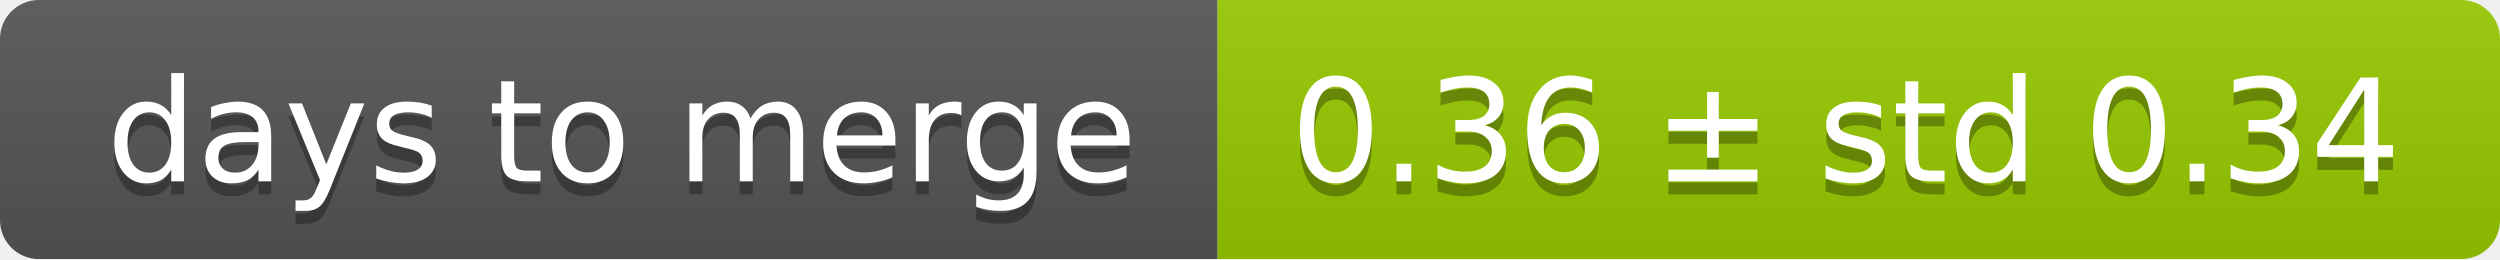
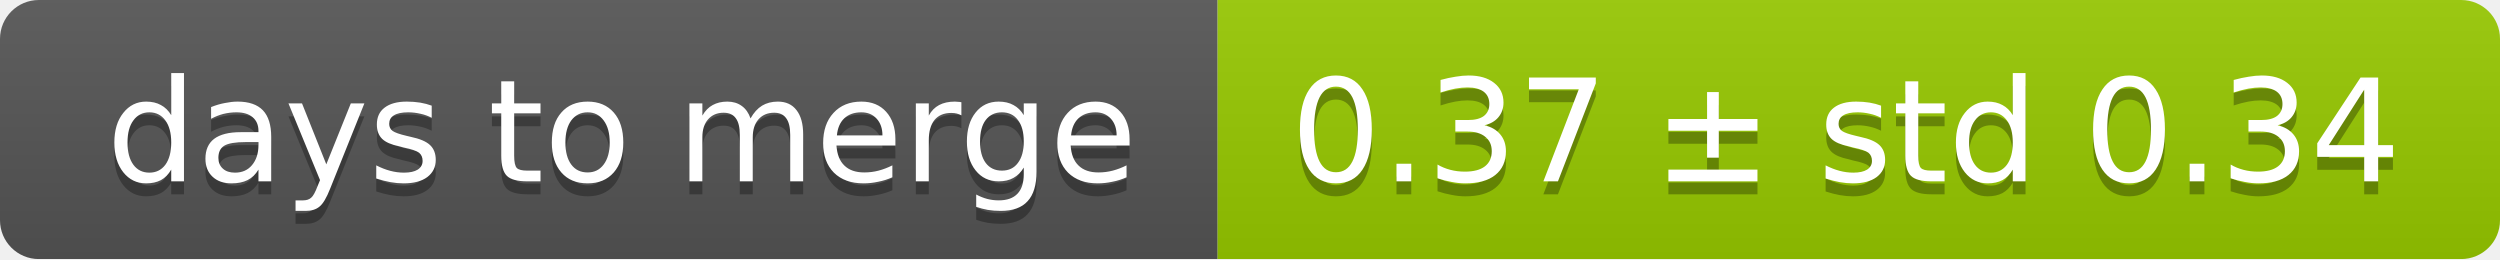
<svg xmlns="http://www.w3.org/2000/svg" width="193" height="20">
  <linearGradient id="smooth" x2="0" y2="100%">
    <stop offset="0" stop-color="#bbb" stop-opacity=".1" />
    <stop offset="1" stop-opacity=".1" />
  </linearGradient>
  <mask id="round">
    <rect width="193" height="20" rx="3" fill="#fff" />
  </mask>
  <g mask="url(#round)">
    <rect width="94" height="20" fill="#555" />
    <rect x="94" width="99" height="20" fill="#97ca00" />
    <rect width="193" height="20" fill="url(#smooth)" />
  </g>
  <g fill="#fff" text-anchor="middle" font-family="DejaVu Sans,Verdana,Geneva,sans-serif" font-size="11">
    <text x="48" y="15" fill="#010101" fill-opacity=".3">days to merge</text>
    <text x="48" y="14">days to merge</text>
-     <text x="142.5" y="15" fill="#010101" fill-opacity=".3">0.36 ± std 0.34</text>
-     <text x="142.5" y="14">0.36 ± std 0.34</text>
+     <text x="142.5" y="15" fill="#010101" fill-opacity=".3">0.37 ± std 0.34</text>
+     <text x="142.5" y="14">0.37 ± std 0.34</text>
  </g>
</svg>
